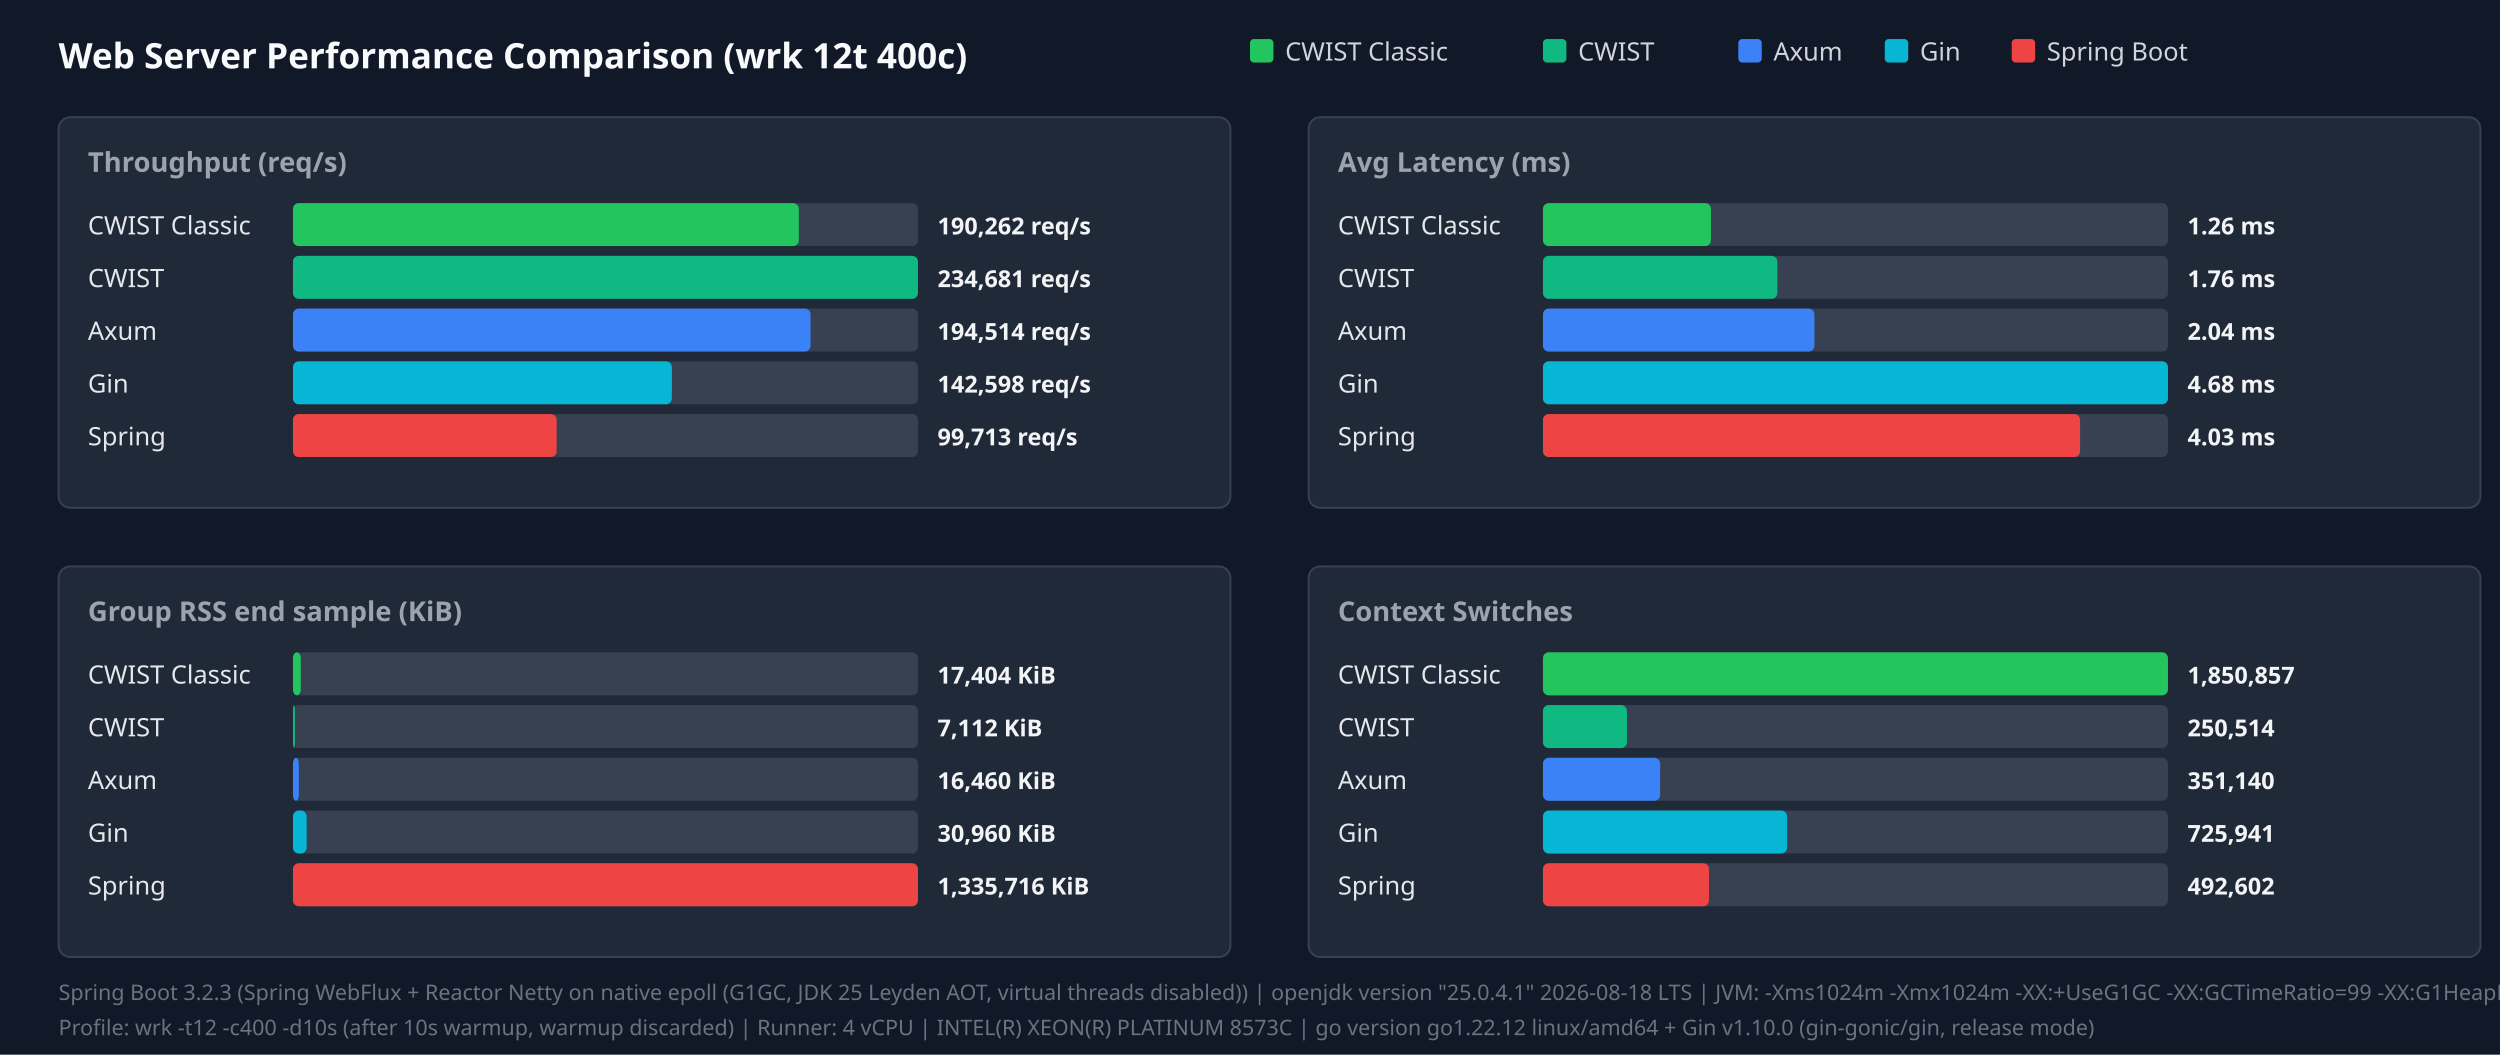
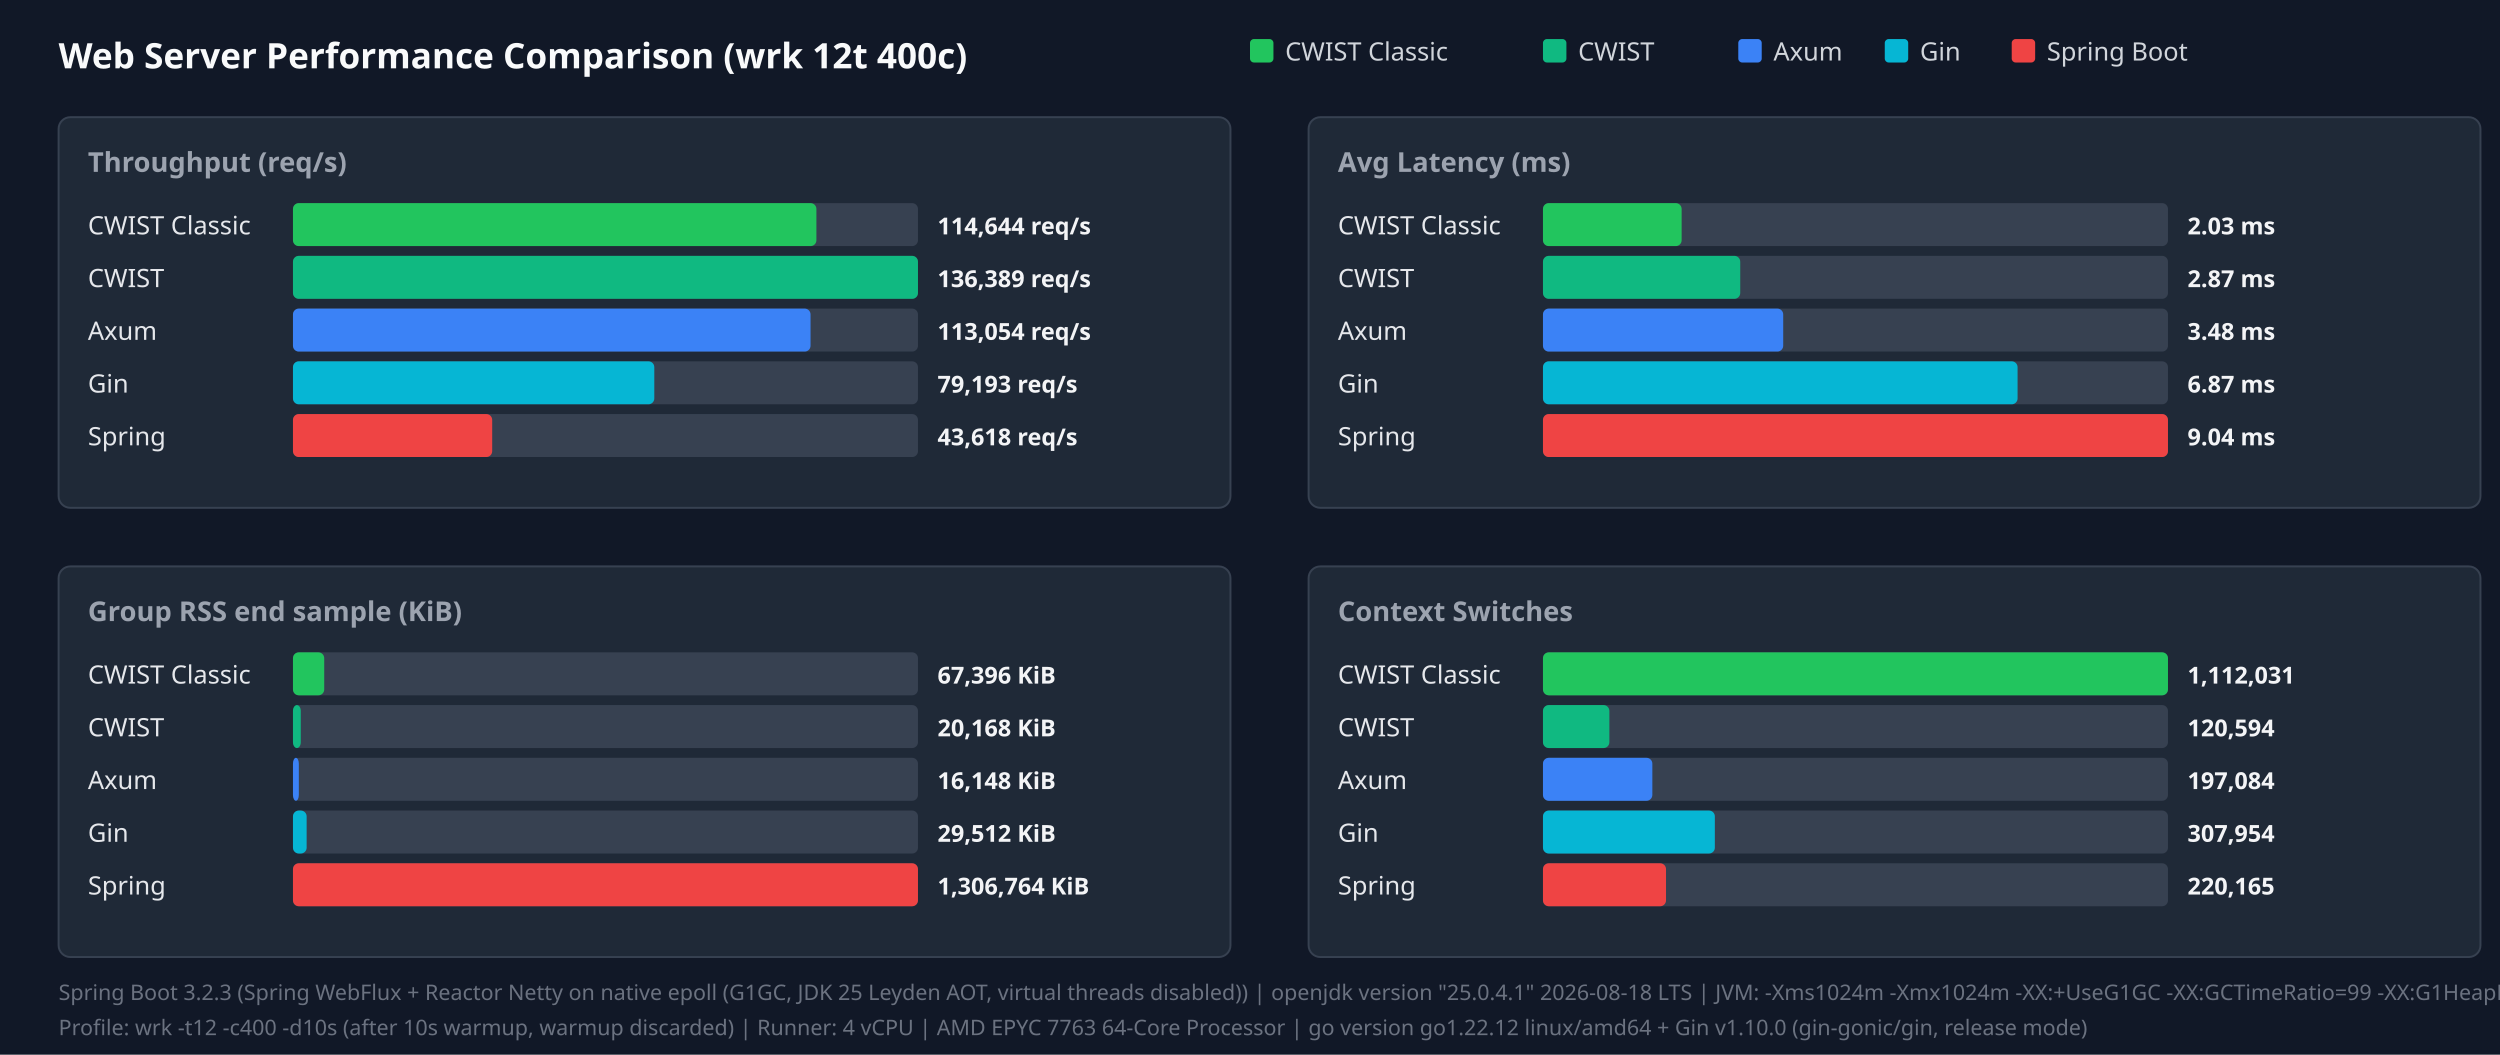
<svg xmlns="http://www.w3.org/2000/svg" width="1280" height="540" viewBox="0 0 1280 540">
  <style>.title{font:18px sans-serif;font-weight:bold;fill:#f9fafb}.panel-title{font:14px sans-serif;font-weight:600;fill:#9ca3af}.legend{font:13px sans-serif;fill:#d1d5db}.bar-label{font:13px sans-serif;font-weight:500;fill:#e5e7eb}.bar-val{font:12px sans-serif;font-weight:bold;fill:#f3f4f6}.footer{font:11px sans-serif;fill:#6b7280}</style>
  <rect width="100%" height="100%" fill="#111827" />
  <text x="30" y="35" class="title">Web Server Performance Comparison (wrk 12t 400c)</text>
  <rect x="640" y="20" width="12" height="12" fill="#22c55e" rx="2" />
  <text x="658" y="31" class="legend">CWIST Classic</text>
  <rect x="790" y="20" width="12" height="12" fill="#10b981" rx="2" />
  <text x="808" y="31" class="legend">CWIST</text>
  <rect x="890" y="20" width="12" height="12" fill="#3b82f6" rx="2" />
  <text x="908" y="31" class="legend">Axum</text>
  <rect x="965" y="20" width="12" height="12" fill="#06b6d4" rx="2" />
  <text x="983" y="31" class="legend">Gin</text>
  <rect x="1030" y="20" width="12" height="12" fill="#ef4444" rx="2" />
  <text x="1048" y="31" class="legend">Spring Boot</text>
  <rect x="30" y="60" width="600" height="200" fill="#1f2937" rx="6" stroke="#374151" />
  <text x="45" y="88" class="panel-title">Throughput (req/s)</text>
  <text x="45" y="120" class="bar-label">CWIST Classic</text>
  <rect x="150" y="104" width="320" height="22" fill="#374151" rx="3" />
-   <rect x="150" y="104" width="259" height="22" fill="#22c55e" rx="3" />
-   <text x="480" y="120" class="bar-val">190,262 req/s</text>
+   <rect x="150" y="104" width="268" height="22" fill="#22c55e" rx="3" />
+   <text x="480" y="120" class="bar-val">114,644 req/s</text>
  <text x="45" y="147" class="bar-label">CWIST</text>
  <rect x="150" y="131" width="320" height="22" fill="#374151" rx="3" />
  <rect x="150" y="131" width="320" height="22" fill="#10b981" rx="3" />
-   <text x="480" y="147" class="bar-val">234,681 req/s</text>
+   <text x="480" y="147" class="bar-val">136,389 req/s</text>
  <text x="45" y="174" class="bar-label">Axum</text>
  <rect x="150" y="158" width="320" height="22" fill="#374151" rx="3" />
  <rect x="150" y="158" width="265" height="22" fill="#3b82f6" rx="3" />
-   <text x="480" y="174" class="bar-val">194,514 req/s</text>
+   <text x="480" y="174" class="bar-val">113,054 req/s</text>
  <text x="45" y="201" class="bar-label">Gin</text>
  <rect x="150" y="185" width="320" height="22" fill="#374151" rx="3" />
-   <rect x="150" y="185" width="194" height="22" fill="#06b6d4" rx="3" />
-   <text x="480" y="201" class="bar-val">142,598 req/s</text>
+   <rect x="150" y="185" width="185" height="22" fill="#06b6d4" rx="3" />
+   <text x="480" y="201" class="bar-val">79,193 req/s</text>
  <text x="45" y="228" class="bar-label">Spring</text>
  <rect x="150" y="212" width="320" height="22" fill="#374151" rx="3" />
-   <rect x="150" y="212" width="135" height="22" fill="#ef4444" rx="3" />
-   <text x="480" y="228" class="bar-val">99,713 req/s</text>
+   <rect x="150" y="212" width="102" height="22" fill="#ef4444" rx="3" />
+   <text x="480" y="228" class="bar-val">43,618 req/s</text>
  <rect x="670" y="60" width="600" height="200" fill="#1f2937" rx="6" stroke="#374151" />
  <text x="685" y="88" class="panel-title">Avg Latency (ms)</text>
  <text x="685" y="120" class="bar-label">CWIST Classic</text>
  <rect x="790" y="104" width="320" height="22" fill="#374151" rx="3" />
-   <rect x="790" y="104" width="86" height="22" fill="#22c55e" rx="3" />
-   <text x="1120" y="120" class="bar-val">1.26 ms</text>
+   <rect x="790" y="104" width="71" height="22" fill="#22c55e" rx="3" />
+   <text x="1120" y="120" class="bar-val">2.03 ms</text>
  <text x="685" y="147" class="bar-label">CWIST</text>
  <rect x="790" y="131" width="320" height="22" fill="#374151" rx="3" />
-   <rect x="790" y="131" width="120" height="22" fill="#10b981" rx="3" />
-   <text x="1120" y="147" class="bar-val">1.76 ms</text>
+   <rect x="790" y="131" width="101" height="22" fill="#10b981" rx="3" />
+   <text x="1120" y="147" class="bar-val">2.87 ms</text>
  <text x="685" y="174" class="bar-label">Axum</text>
  <rect x="790" y="158" width="320" height="22" fill="#374151" rx="3" />
-   <rect x="790" y="158" width="139" height="22" fill="#3b82f6" rx="3" />
-   <text x="1120" y="174" class="bar-val">2.04 ms</text>
+   <rect x="790" y="158" width="123" height="22" fill="#3b82f6" rx="3" />
+   <text x="1120" y="174" class="bar-val">3.48 ms</text>
  <text x="685" y="201" class="bar-label">Gin</text>
  <rect x="790" y="185" width="320" height="22" fill="#374151" rx="3" />
-   <rect x="790" y="185" width="320" height="22" fill="#06b6d4" rx="3" />
-   <text x="1120" y="201" class="bar-val">4.68 ms</text>
+   <rect x="790" y="185" width="243" height="22" fill="#06b6d4" rx="3" />
+   <text x="1120" y="201" class="bar-val">6.87 ms</text>
  <text x="685" y="228" class="bar-label">Spring</text>
  <rect x="790" y="212" width="320" height="22" fill="#374151" rx="3" />
-   <rect x="790" y="212" width="275" height="22" fill="#ef4444" rx="3" />
-   <text x="1120" y="228" class="bar-val">4.03 ms</text>
+   <rect x="790" y="212" width="320" height="22" fill="#ef4444" rx="3" />
+   <text x="1120" y="228" class="bar-val">9.04 ms</text>
  <rect x="30" y="290" width="600" height="200" fill="#1f2937" rx="6" stroke="#374151" />
  <text x="45" y="318" class="panel-title">Group RSS end sample (KiB)</text>
  <text x="45" y="350" class="bar-label">CWIST Classic</text>
  <rect x="150" y="334" width="320" height="22" fill="#374151" rx="3" />
-   <rect x="150" y="334" width="4" height="22" fill="#22c55e" rx="3" />
-   <text x="480" y="350" class="bar-val">17,404 KiB</text>
+   <rect x="150" y="334" width="16" height="22" fill="#22c55e" rx="3" />
+   <text x="480" y="350" class="bar-val">67,396 KiB</text>
  <text x="45" y="377" class="bar-label">CWIST</text>
  <rect x="150" y="361" width="320" height="22" fill="#374151" rx="3" />
-   <rect x="150" y="361" width="1" height="22" fill="#10b981" rx="3" />
-   <text x="480" y="377" class="bar-val">7,112 KiB</text>
+   <rect x="150" y="361" width="4" height="22" fill="#10b981" rx="3" />
+   <text x="480" y="377" class="bar-val">20,168 KiB</text>
  <text x="45" y="404" class="bar-label">Axum</text>
  <rect x="150" y="388" width="320" height="22" fill="#374151" rx="3" />
  <rect x="150" y="388" width="3" height="22" fill="#3b82f6" rx="3" />
-   <text x="480" y="404" class="bar-val">16,460 KiB</text>
+   <text x="480" y="404" class="bar-val">16,148 KiB</text>
  <text x="45" y="431" class="bar-label">Gin</text>
  <rect x="150" y="415" width="320" height="22" fill="#374151" rx="3" />
  <rect x="150" y="415" width="7" height="22" fill="#06b6d4" rx="3" />
-   <text x="480" y="431" class="bar-val">30,960 KiB</text>
+   <text x="480" y="431" class="bar-val">29,512 KiB</text>
  <text x="45" y="458" class="bar-label">Spring</text>
  <rect x="150" y="442" width="320" height="22" fill="#374151" rx="3" />
  <rect x="150" y="442" width="320" height="22" fill="#ef4444" rx="3" />
-   <text x="480" y="458" class="bar-val">1,335,716 KiB</text>
+   <text x="480" y="458" class="bar-val">1,306,764 KiB</text>
  <rect x="670" y="290" width="600" height="200" fill="#1f2937" rx="6" stroke="#374151" />
  <text x="685" y="318" class="panel-title">Context Switches</text>
  <text x="685" y="350" class="bar-label">CWIST Classic</text>
  <rect x="790" y="334" width="320" height="22" fill="#374151" rx="3" />
  <rect x="790" y="334" width="320" height="22" fill="#22c55e" rx="3" />
-   <text x="1120" y="350" class="bar-val">1,850,857</text>
+   <text x="1120" y="350" class="bar-val">1,112,031</text>
  <text x="685" y="377" class="bar-label">CWIST</text>
  <rect x="790" y="361" width="320" height="22" fill="#374151" rx="3" />
-   <rect x="790" y="361" width="43" height="22" fill="#10b981" rx="3" />
-   <text x="1120" y="377" class="bar-val">250,514</text>
+   <rect x="790" y="361" width="34" height="22" fill="#10b981" rx="3" />
+   <text x="1120" y="377" class="bar-val">120,594</text>
  <text x="685" y="404" class="bar-label">Axum</text>
  <rect x="790" y="388" width="320" height="22" fill="#374151" rx="3" />
-   <rect x="790" y="388" width="60" height="22" fill="#3b82f6" rx="3" />
-   <text x="1120" y="404" class="bar-val">351,140</text>
+   <rect x="790" y="388" width="56" height="22" fill="#3b82f6" rx="3" />
+   <text x="1120" y="404" class="bar-val">197,084</text>
  <text x="685" y="431" class="bar-label">Gin</text>
  <rect x="790" y="415" width="320" height="22" fill="#374151" rx="3" />
-   <rect x="790" y="415" width="125" height="22" fill="#06b6d4" rx="3" />
-   <text x="1120" y="431" class="bar-val">725,941</text>
+   <rect x="790" y="415" width="88" height="22" fill="#06b6d4" rx="3" />
+   <text x="1120" y="431" class="bar-val">307,954</text>
  <text x="685" y="458" class="bar-label">Spring</text>
  <rect x="790" y="442" width="320" height="22" fill="#374151" rx="3" />
-   <rect x="790" y="442" width="85" height="22" fill="#ef4444" rx="3" />
-   <text x="1120" y="458" class="bar-val">492,602</text>
+   <rect x="790" y="442" width="63" height="22" fill="#ef4444" rx="3" />
+   <text x="1120" y="458" class="bar-val">220,165</text>
  <text x="30" y="512" class="footer">Spring Boot 3.2.3 (Spring WebFlux + Reactor Netty on native epoll (G1GC, JDK 25 Leyden AOT, virtual threads disabled)) | openjdk version "25.0.4.1" 2026-08-18 LTS | JVM: -Xms1024m -Xmx1024m   -XX:+UseG1GC -XX:GCTimeRatio=99 -XX:G1HeapRegionSize=1m   -XX:+AlwaysPreTouch   -XX:CompileThreshold=1500 -XX:CICompilerCount=4   -Djava.security.egd=file:/dev/urandom   -Djava.net.preferIPv4Stack=true   -Dio.netty.allocator.type=pooled   -Dio.netty.leakDetection.level=disabled   -Dio.netty.buffer.checkBounds=false   -Dio.netty.buffer.checkAccessible=false   -Dreactor.netty.ioWorkerCount=4   -Xlog:gc*:file=/tmp/spring_gc.log:time,uptime,level,tags -XX:+AOTClassLinking -XX:AOTCache=/tmp/spring_bench/app.aot (JEP 483 + JEP 514 single-step AOT)</text>
-   <text x="30" y="530" class="footer">Profile: wrk -t12 -c400 -d10s (after 10s warmup, warmup discarded) | Runner: 4 vCPU | INTEL(R) XEON(R) PLATINUM 8573C | go version go1.22.12 linux/amd64 + Gin v1.10.0 (gin-gonic/gin, release mode)</text>
+   <text x="30" y="530" class="footer">Profile: wrk -t12 -c400 -d10s (after 10s warmup, warmup discarded) | Runner: 4 vCPU | AMD EPYC 7763 64-Core Processor | go version go1.22.12 linux/amd64 + Gin v1.10.0 (gin-gonic/gin, release mode)</text>
</svg>
